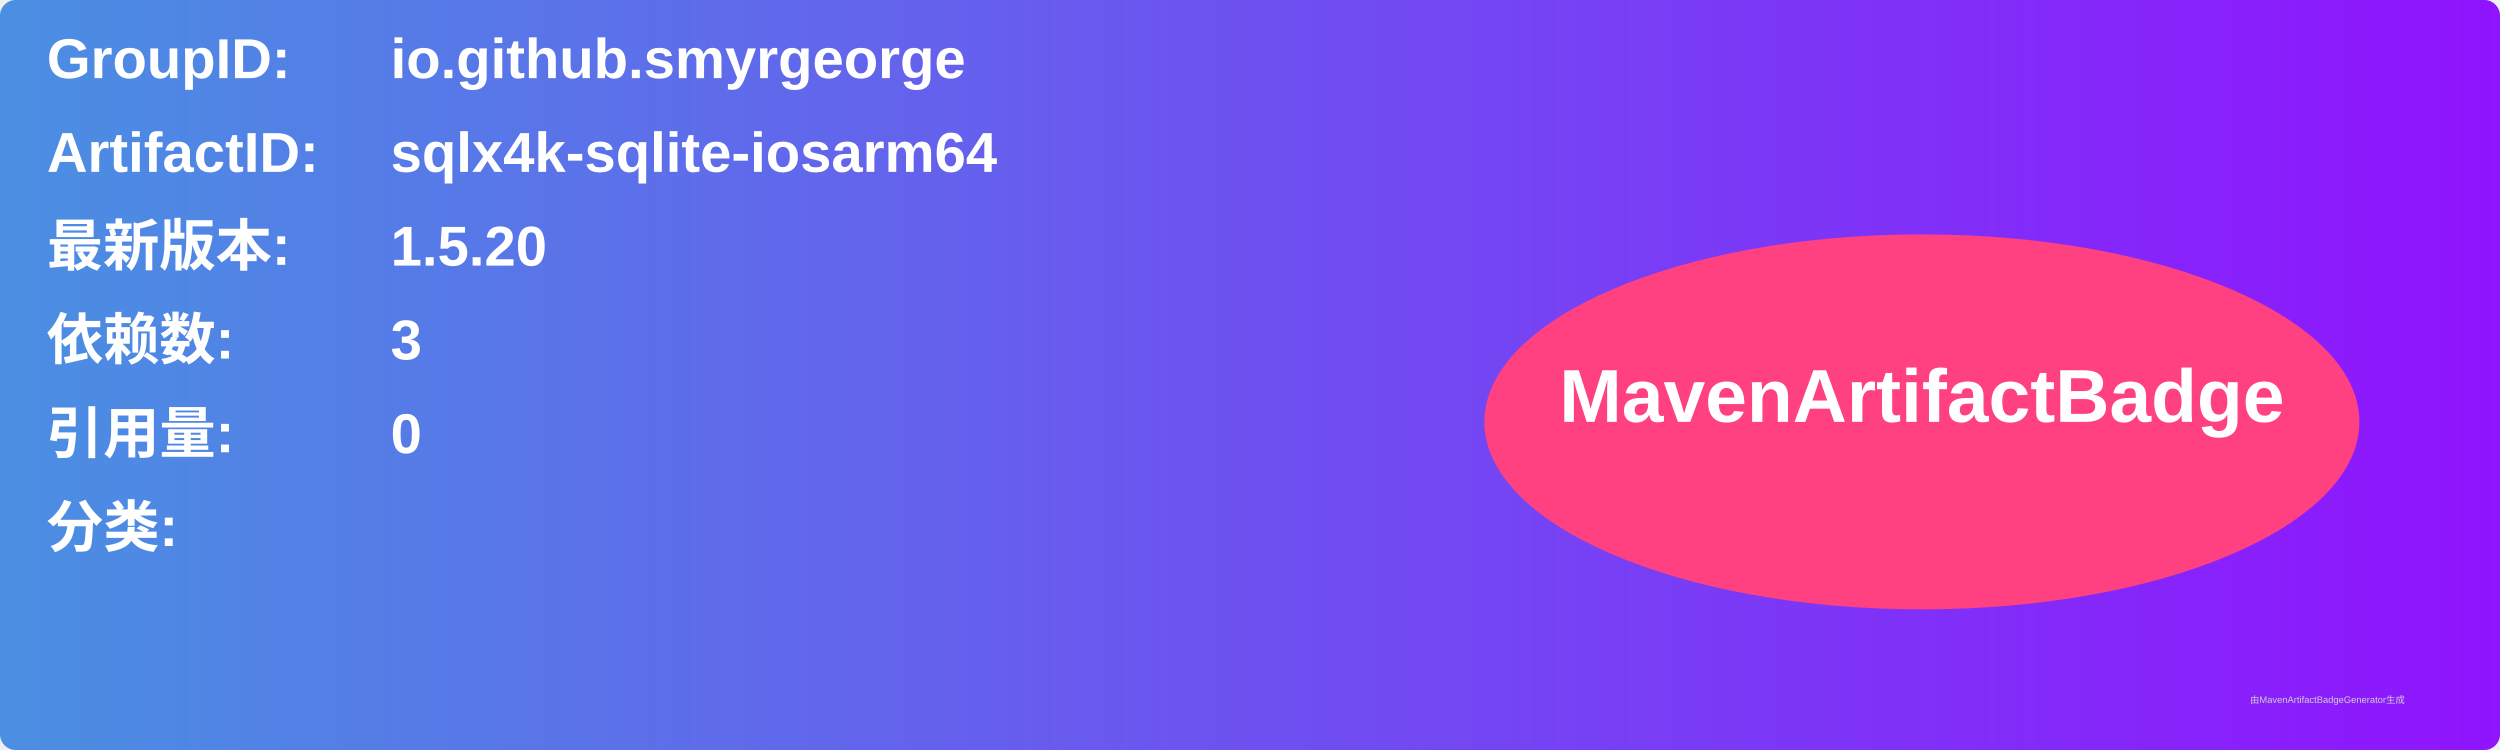
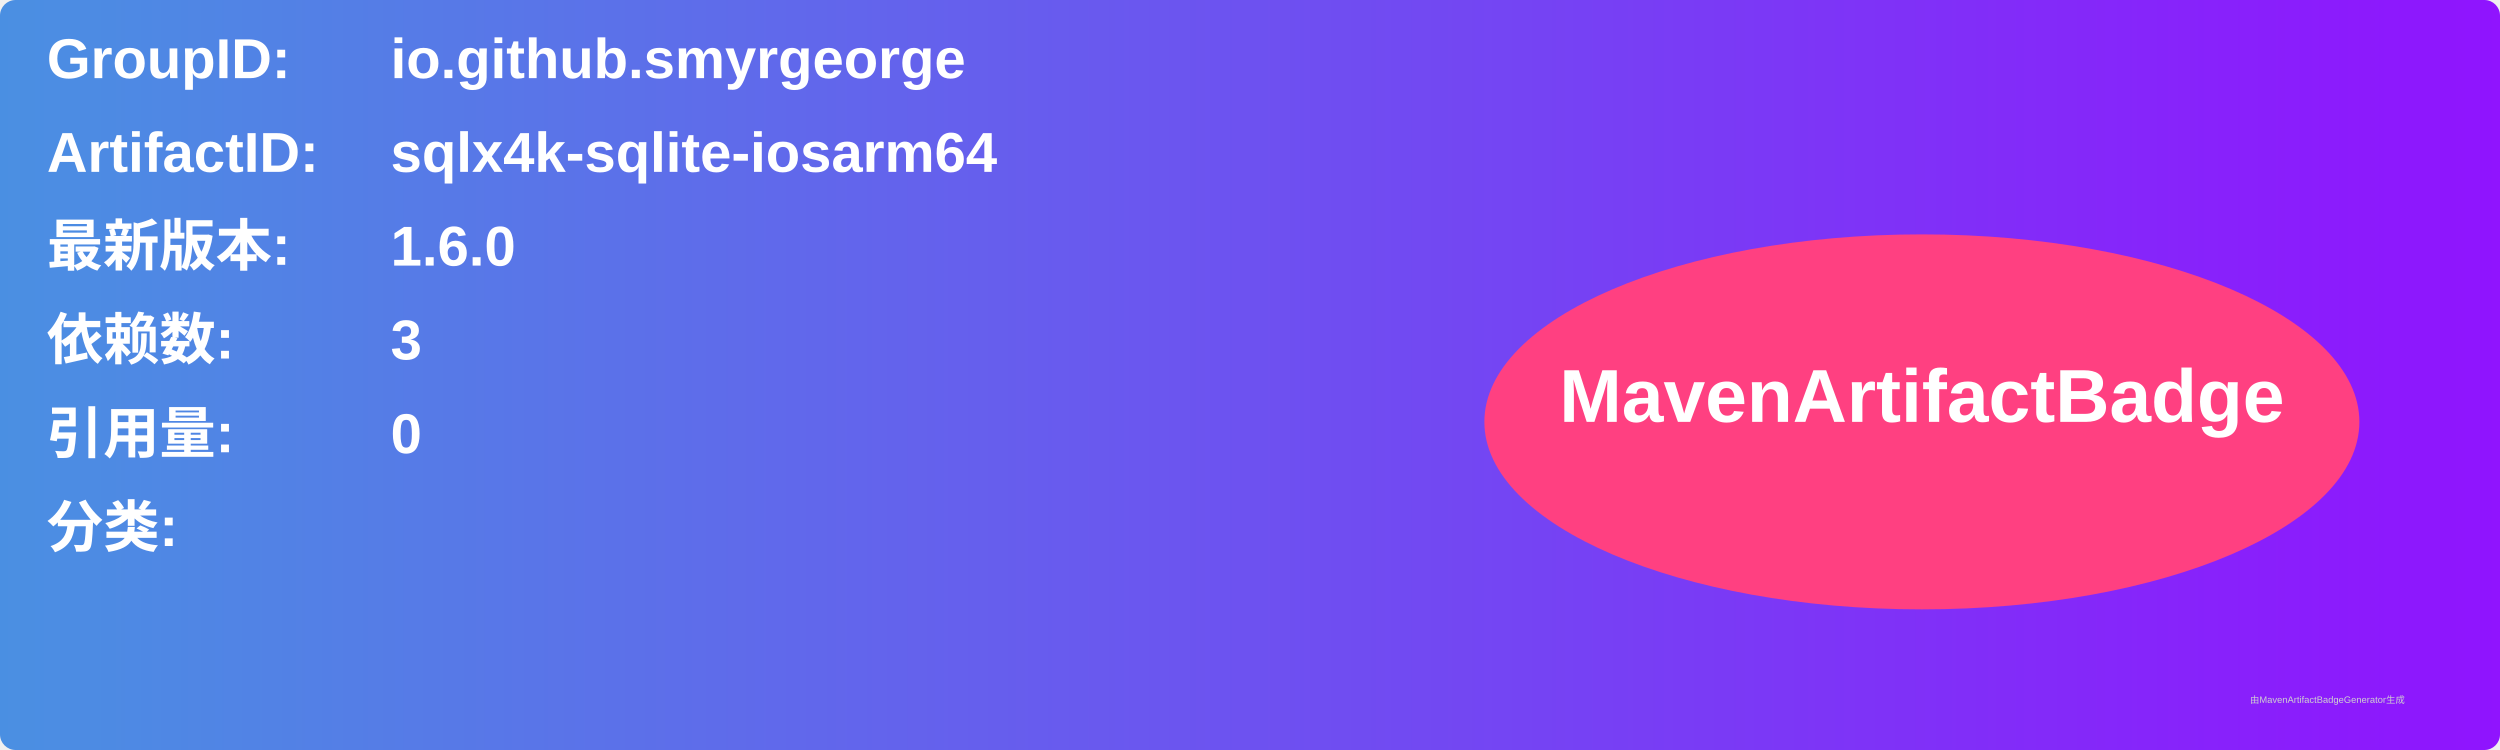
<svg xmlns="http://www.w3.org/2000/svg" width="800" height="240" viewBox="0 0 800 240">
  <linearGradient id="grad" x1="0%" y1="0%" x2="100%" y2="0%">
    <stop offset="0%" stop-color="#4a90e2" />
    <stop offset="100%" stop-color="#9013fe" />
  </linearGradient>
  <rect width="100%" height="100%" rx="5" ry="5" fill="url(#grad)" />
  <g transform="translate(15, 15)">
    <text x="0" y="10" font-family="Arial" font-size="18" fill="white" font-weight="bold" width="260">GroupID:</text>
    <text x="110" y="10" font-family="Arial" font-size="18" fill="white" font-weight="bold" width="460">io.github.smyrgeorge</text>
    <text x="0" y="40" font-family="Arial" font-size="18" fill="white" font-weight="bold" width="260">ArtifactID:</text>
    <text x="110" y="40" font-family="Arial" font-size="18" fill="white" font-weight="bold" width="460">sqlx4k-sqlite-iosarm64</text>
    <text x="0" y="70" font-family="Arial" font-size="18" fill="white" font-weight="bold">最新版本:</text>
    <text x="110" y="70" font-family="Arial" font-size="18" fill="white" font-weight="bold">
-       <tspan font-weight="bold">1.5.20</tspan>
+       <tspan font-weight="bold">1.6.0</tspan>
    </text>
    <text x="0" y="100" font-family="Arial" font-size="18" fill="white" font-weight="bold">依赖数: </text>
    <text x="110" y="100" font-family="Arial" font-size="18" fill="white">
      <tspan font-weight="bold">3</tspan>
    </text>
    <text x="0" y="130" font-family="Arial" font-size="18" fill="white" font-weight="bold">引用量: </text>
    <text x="110" y="130" font-family="Arial" font-size="18" fill="white">
      <tspan font-weight="bold">0</tspan>
    </text>
    <text x="0" y="160" font-family="Arial" font-size="18" fill="white" font-weight="bold">分类:</text>
    <text x="10" y="190" font-family="Arial" font-size="10" fill="white">
      <tspan font-weight="bold" />
    </text>
    <ellipse cx="600" cy="120" rx="140" ry="60" fill="#ff4081" />
    <text x="600" y="120" text-anchor="middle" font-family="Arial" font-size="24" fill="white" font-weight="bold">MavenArtifactBadge</text>
  </g>
  <text x="720" y="225" font-family="Arial" font-size="3" fill="#d0d0d0">由MavenArtifactBadgeGenerator生成</text>
</svg>
